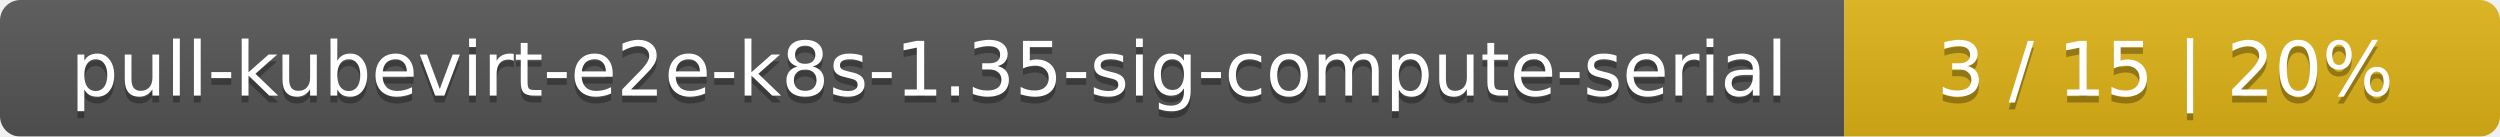
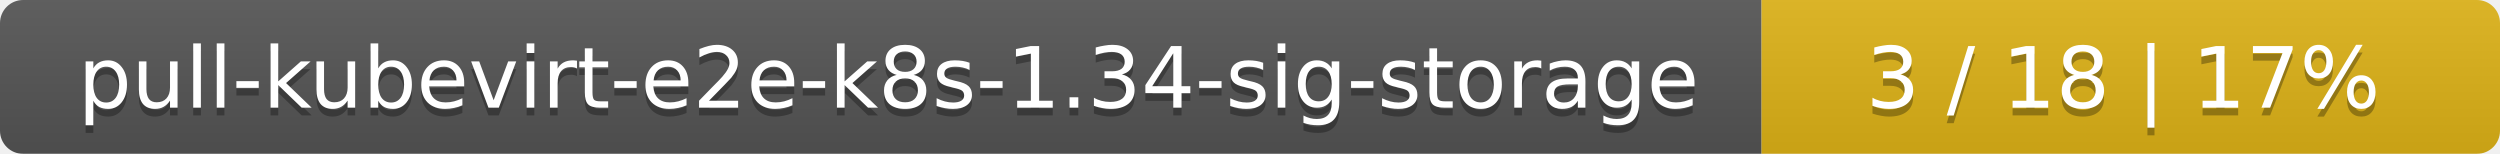
- <svg xmlns="http://www.w3.org/2000/svg" width="366" height="20">
+ <svg xmlns="http://www.w3.org/2000/svg" width="325" height="20">
  <linearGradient id="smooth" x2="0" y2="100%">
    <stop offset="0" stop-color="#bbb" stop-opacity=".1" />
    <stop offset="1" stop-opacity=".1" />
  </linearGradient>
  <mask id="round">
-     <rect width="366" height="20" rx="3" fill="#fff" />
+     <rect width="325" height="20" rx="3" fill="#fff" />
  </mask>
  <g mask="url(#round)">
-     <rect width="270" height="20" fill="#555" />
-     <rect x="270" width="96" height="20" fill="#dfb317" />
-     <rect width="366" height="20" fill="url(#smooth)" />
+     <rect width="229" height="20" fill="#555" />
+     <rect x="229" width="96" height="20" fill="#dfb317" />
+     <rect width="325" height="20" fill="url(#smooth)" />
  </g>
  <g fill="#fff" text-anchor="middle" font-family="DejaVu Sans,Verdana,Geneva,sans-serif" font-size="11">
-     <text x="136" y="15" fill="#010101" fill-opacity=".3">pull-kubevirt-e2e-k8s-1.35-sig-compute-serial</text>
-     <text x="136" y="14">pull-kubevirt-e2e-k8s-1.35-sig-compute-serial</text>
-     <text x="317" y="15" fill="#010101" fill-opacity=".3">3 / 15    |    20%</text>
-     <text x="317" y="14">3 / 15    |    20%</text>
+     <text x="115.5" y="15" fill="#010101" fill-opacity=".3">pull-kubevirt-e2e-k8s-1.34-sig-storage</text>
+     <text x="115.5" y="14">pull-kubevirt-e2e-k8s-1.34-sig-storage</text>
+     <text x="276" y="15" fill="#010101" fill-opacity=".3">3 / 18    |    17%</text>
+     <text x="276" y="14">3 / 18    |    17%</text>
  </g>
</svg>
